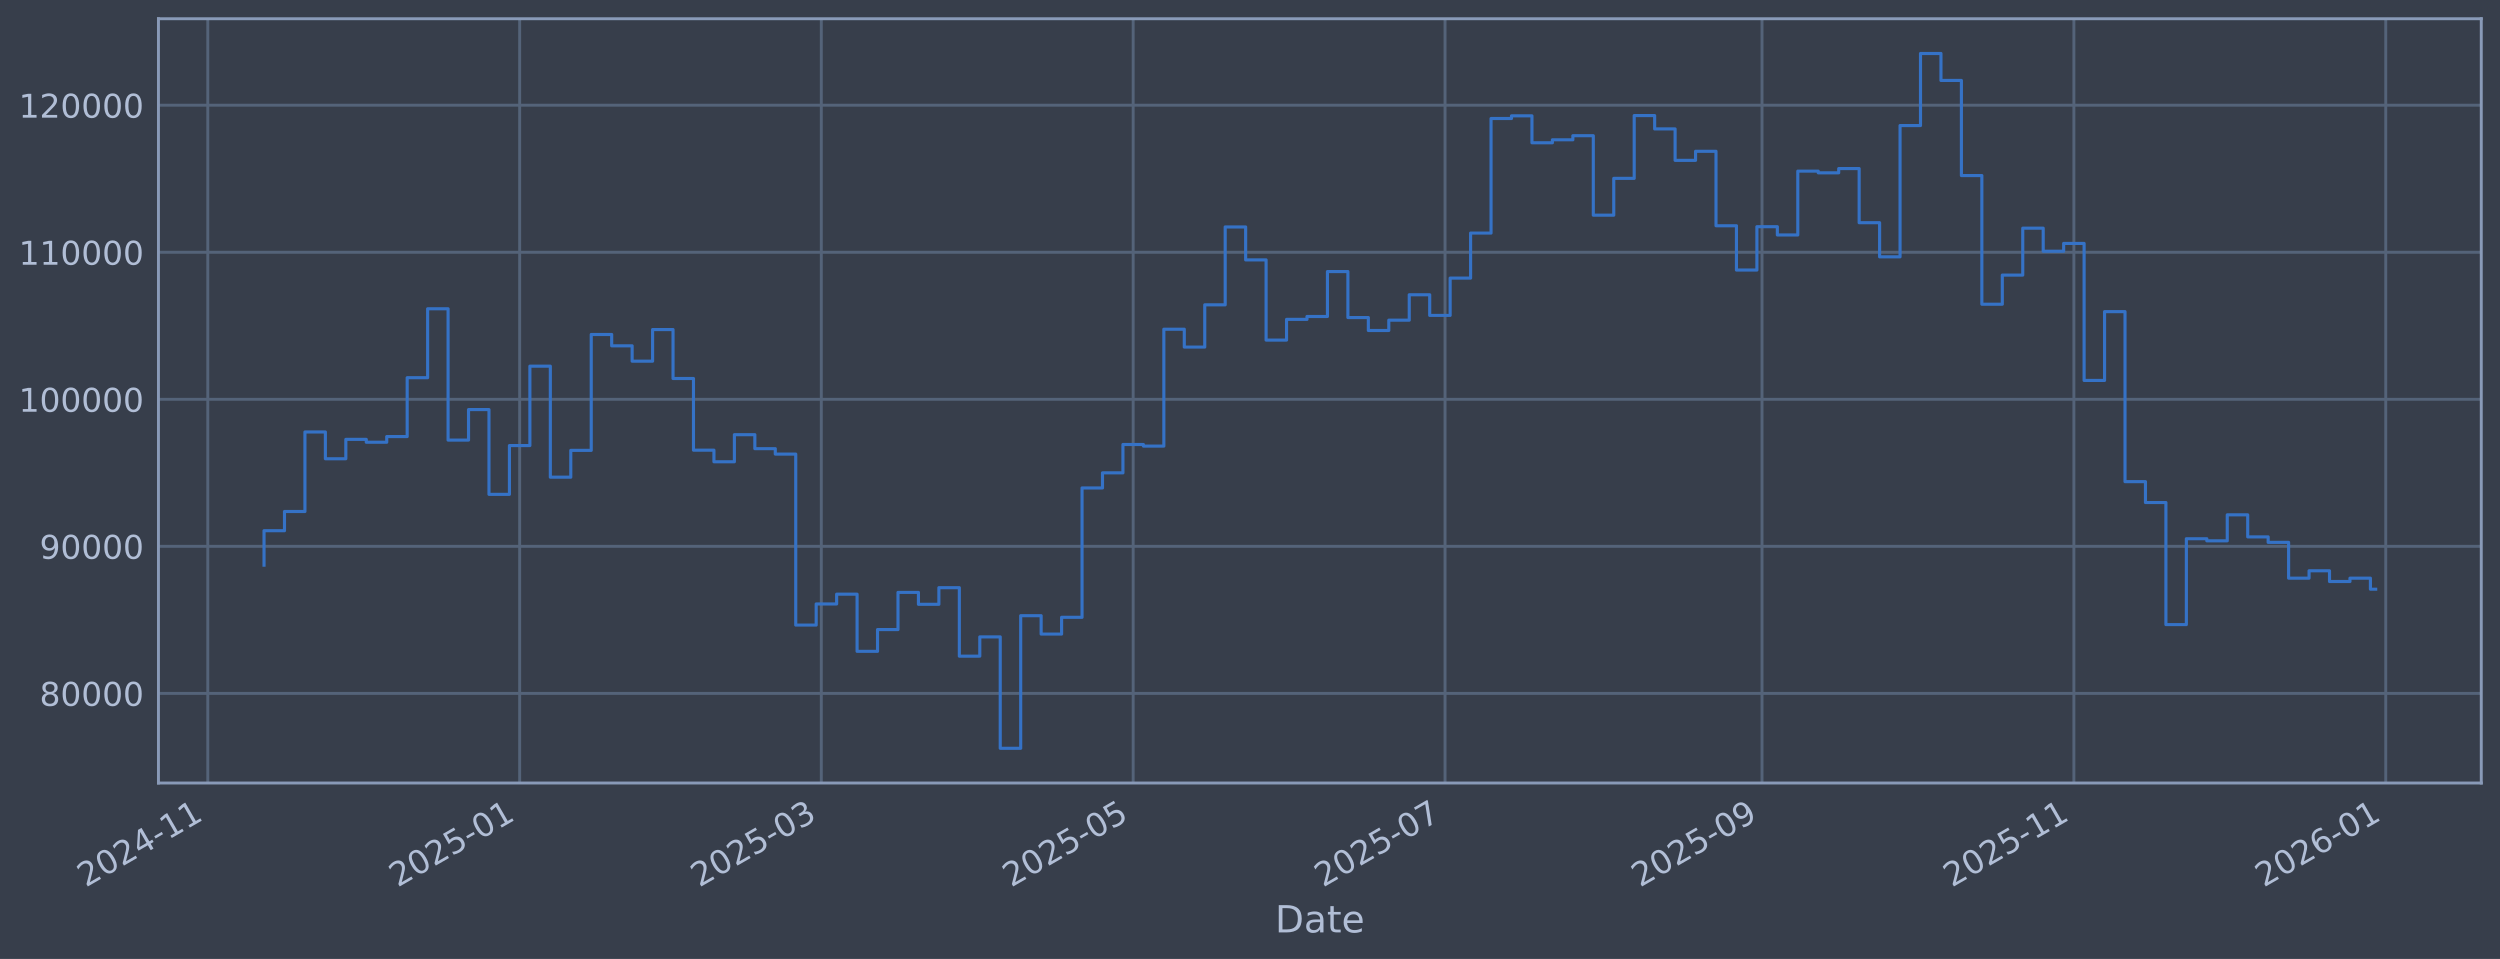
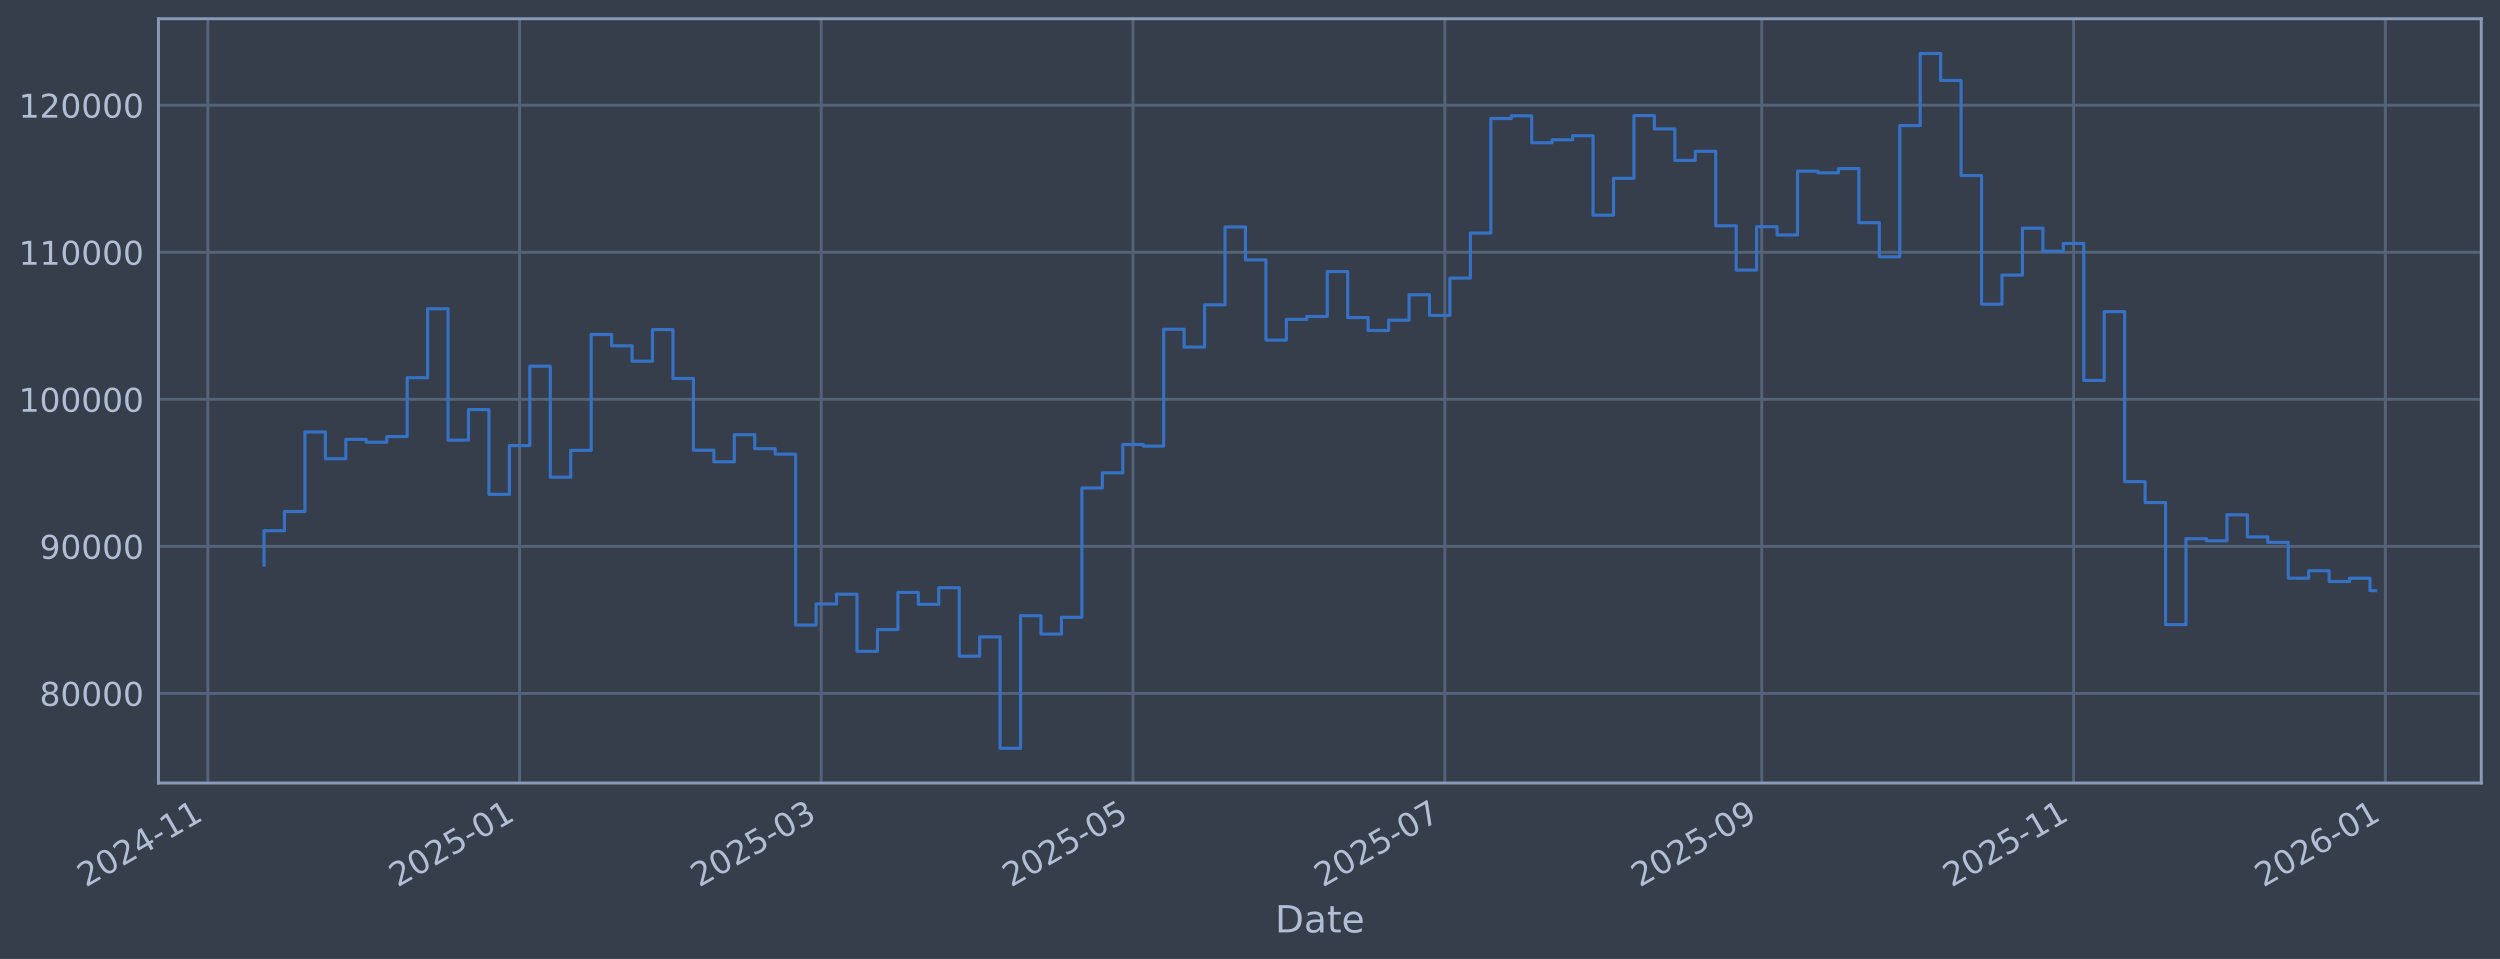
<svg xmlns="http://www.w3.org/2000/svg" xmlns:xlink="http://www.w3.org/1999/xlink" width="960.9pt" height="368.58pt" viewBox="0 0 960.9 368.58" version="1.1">
  <defs>
    <style type="text/css">*{stroke-linejoin: round; stroke-linecap: butt}</style>
  </defs>
  <g id="figure_1">
    <g id="patch_1">
      <path d="M 0 368.58  L 960.9 368.58  L 960.9 0  L 0 0  z " style="fill: #373e4b" />
    </g>
    <g id="axes_1">
      <g id="patch_2">
        <path d="M 60.901 300.96  L 953.701 300.96  L 953.701 7.2  L 60.901 7.2  z " style="fill: #373e4b" />
      </g>
      <g id="matplotlib.axis_1">
        <g id="xtick_1">
          <g id="line2d_1">
-             <path d="M 79.867 300.96  L 79.867 7.2  " clip-path="url(#p431d6972ab)" style="fill: none; stroke: #546379; stroke-width: 1.12; stroke-linecap: square" />
+             <path d="M 79.87 300.96  L 79.87 7.2  " clip-path="url(#p570bf4e29e)" style="fill: none; stroke: #546379; stroke-width: 1.12; stroke-linecap: square" />
          </g>
          <g id="line2d_2" />
          <g id="text_1">
-             <g style="fill: #b1bed6" transform="translate(32.96329 341.1745) rotate(-30) scale(0.126 -0.126)">
+             <g style="fill: #b1bed6" transform="translate(32.9672 341.1745) rotate(-30) scale(0.126 -0.126)">
              <defs>
                <path id="DejaVuSans-32" d="M 1228 531  L 3431 531  L 3431 0  L 469 0  L 469 531  Q 828 903 1448 1529  Q 2069 2156 2228 2338  Q 2531 2678 2651 2914  Q 2772 3150 2772 3378  Q 2772 3750 2511 3984  Q 2250 4219 1831 4219  Q 1534 4219 1204 4116  Q 875 4013 500 3803  L 500 4441  Q 881 4594 1212 4672  Q 1544 4750 1819 4750  Q 2544 4750 2975 4387  Q 3406 4025 3406 3419  Q 3406 3131 3298 2873  Q 3191 2616 2906 2266  Q 2828 2175 2409 1742  Q 1991 1309 1228 531  z " transform="scale(0.015625)" />
                <path id="DejaVuSans-30" d="M 2034 4250  Q 1547 4250 1301 3770  Q 1056 3291 1056 2328  Q 1056 1369 1301 889  Q 1547 409 2034 409  Q 2525 409 2770 889  Q 3016 1369 3016 2328  Q 3016 3291 2770 3770  Q 2525 4250 2034 4250  z M 2034 4750  Q 2819 4750 3233 4129  Q 3647 3509 3647 2328  Q 3647 1150 3233 529  Q 2819 -91 2034 -91  Q 1250 -91 836 529  Q 422 1150 422 2328  Q 422 3509 836 4129  Q 1250 4750 2034 4750  z " transform="scale(0.015625)" />
                <path id="DejaVuSans-34" d="M 2419 4116  L 825 1625  L 2419 1625  L 2419 4116  z M 2253 4666  L 3047 4666  L 3047 1625  L 3713 1625  L 3713 1100  L 3047 1100  L 3047 0  L 2419 0  L 2419 1100  L 313 1100  L 313 1709  L 2253 4666  z " transform="scale(0.015625)" />
                <path id="DejaVuSans-2d" d="M 313 2009  L 1997 2009  L 1997 1497  L 313 1497  L 313 2009  z " transform="scale(0.015625)" />
                <path id="DejaVuSans-31" d="M 794 531  L 1825 531  L 1825 4091  L 703 3866  L 703 4441  L 1819 4666  L 2450 4666  L 2450 531  L 3481 531  L 3481 0  L 794 0  L 794 531  z " transform="scale(0.015625)" />
              </defs>
              <use xlink:href="#DejaVuSans-32" />
              <use xlink:href="#DejaVuSans-30" transform="translate(63.62305 0)" />
              <use xlink:href="#DejaVuSans-32" transform="translate(127.2461 0)" />
              <use xlink:href="#DejaVuSans-34" transform="translate(190.8691 0)" />
              <use xlink:href="#DejaVuSans-2d" transform="translate(254.4922 0)" />
              <use xlink:href="#DejaVuSans-31" transform="translate(290.5762 0)" />
              <use xlink:href="#DejaVuSans-31" transform="translate(354.1992 0)" />
            </g>
          </g>
        </g>
        <g id="xtick_2">
          <g id="line2d_3">
-             <path d="M 199.736 300.96  L 199.736 7.2  " clip-path="url(#p431d6972ab)" style="fill: none; stroke: #546379; stroke-width: 1.12; stroke-linecap: square" />
+             <path d="M 199.718 300.96  L 199.718 7.2  " clip-path="url(#p570bf4e29e)" style="fill: none; stroke: #546379; stroke-width: 1.12; stroke-linecap: square" />
          </g>
          <g id="line2d_4" />
          <g id="text_2">
-             <g style="fill: #b1bed6" transform="translate(152.8325 341.1745) rotate(-30) scale(0.126 -0.126)">
+             <g style="fill: #b1bed6" transform="translate(152.8147 341.1745) rotate(-30) scale(0.126 -0.126)">
              <defs>
                <path id="DejaVuSans-35" d="M 691 4666  L 3169 4666  L 3169 4134  L 1269 4134  L 1269 2991  Q 1406 3038 1543 3061  Q 1681 3084 1819 3084  Q 2600 3084 3056 2656  Q 3513 2228 3513 1497  Q 3513 744 3044 326  Q 2575 -91 1722 -91  Q 1428 -91 1123 -41  Q 819 9 494 109  L 494 744  Q 775 591 1075 516  Q 1375 441 1709 441  Q 2250 441 2565 725  Q 2881 1009 2881 1497  Q 2881 1984 2565 2268  Q 2250 2553 1709 2553  Q 1456 2553 1204 2497  Q 953 2441 691 2322  L 691 4666  z " transform="scale(0.015625)" />
              </defs>
              <use xlink:href="#DejaVuSans-32" />
              <use xlink:href="#DejaVuSans-30" transform="translate(63.62305 0)" />
              <use xlink:href="#DejaVuSans-32" transform="translate(127.2461 0)" />
              <use xlink:href="#DejaVuSans-35" transform="translate(190.8691 0)" />
              <use xlink:href="#DejaVuSans-2d" transform="translate(254.4922 0)" />
              <use xlink:href="#DejaVuSans-30" transform="translate(290.5762 0)" />
              <use xlink:href="#DejaVuSans-31" transform="translate(354.1992 0)" />
            </g>
          </g>
        </g>
        <g id="xtick_3">
          <g id="line2d_5">
-             <path d="M 315.675 300.96  L 315.675 7.2  " clip-path="url(#p431d6972ab)" style="fill: none; stroke: #546379; stroke-width: 1.12; stroke-linecap: square" />
+             <path d="M 315.636 300.96  L 315.636 7.2  " clip-path="url(#p570bf4e29e)" style="fill: none; stroke: #546379; stroke-width: 1.12; stroke-linecap: square" />
          </g>
          <g id="line2d_6" />
          <g id="text_3">
-             <g style="fill: #b1bed6" transform="translate(268.7716 341.1745) rotate(-30) scale(0.126 -0.126)">
+             <g style="fill: #b1bed6" transform="translate(268.7327 341.1745) rotate(-30) scale(0.126 -0.126)">
              <defs>
                <path id="DejaVuSans-33" d="M 2597 2516  Q 3050 2419 3304 2112  Q 3559 1806 3559 1356  Q 3559 666 3084 287  Q 2609 -91 1734 -91  Q 1441 -91 1130 -33  Q 819 25 488 141  L 488 750  Q 750 597 1062 519  Q 1375 441 1716 441  Q 2309 441 2620 675  Q 2931 909 2931 1356  Q 2931 1769 2642 2001  Q 2353 2234 1838 2234  L 1294 2234  L 1294 2753  L 1863 2753  Q 2328 2753 2575 2939  Q 2822 3125 2822 3475  Q 2822 3834 2567 4026  Q 2313 4219 1838 4219  Q 1578 4219 1281 4162  Q 984 4106 628 3988  L 628 4550  Q 988 4650 1302 4700  Q 1616 4750 1894 4750  Q 2613 4750 3031 4423  Q 3450 4097 3450 3541  Q 3450 3153 3228 2886  Q 3006 2619 2597 2516  z " transform="scale(0.015625)" />
              </defs>
              <use xlink:href="#DejaVuSans-32" />
              <use xlink:href="#DejaVuSans-30" transform="translate(63.62305 0)" />
              <use xlink:href="#DejaVuSans-32" transform="translate(127.2461 0)" />
              <use xlink:href="#DejaVuSans-35" transform="translate(190.8691 0)" />
              <use xlink:href="#DejaVuSans-2d" transform="translate(254.4922 0)" />
              <use xlink:href="#DejaVuSans-30" transform="translate(290.5762 0)" />
              <use xlink:href="#DejaVuSans-33" transform="translate(354.1992 0)" />
            </g>
          </g>
        </g>
        <g id="xtick_4">
          <g id="line2d_7">
-             <path d="M 435.544 300.96  L 435.544 7.2  " clip-path="url(#p431d6972ab)" style="fill: none; stroke: #546379; stroke-width: 1.12; stroke-linecap: square" />
+             <path d="M 435.483 300.96  L 435.483 7.2  " clip-path="url(#p570bf4e29e)" style="fill: none; stroke: #546379; stroke-width: 1.12; stroke-linecap: square" />
          </g>
          <g id="line2d_8" />
          <g id="text_4">
-             <g style="fill: #b1bed6" transform="translate(388.6408 341.1745) rotate(-30) scale(0.126 -0.126)">
+             <g style="fill: #b1bed6" transform="translate(388.5802 341.1745) rotate(-30) scale(0.126 -0.126)">
              <use xlink:href="#DejaVuSans-32" />
              <use xlink:href="#DejaVuSans-30" transform="translate(63.62305 0)" />
              <use xlink:href="#DejaVuSans-32" transform="translate(127.2461 0)" />
              <use xlink:href="#DejaVuSans-35" transform="translate(190.8691 0)" />
              <use xlink:href="#DejaVuSans-2d" transform="translate(254.4922 0)" />
              <use xlink:href="#DejaVuSans-30" transform="translate(290.5762 0)" />
              <use xlink:href="#DejaVuSans-35" transform="translate(354.1992 0)" />
            </g>
          </g>
        </g>
        <g id="xtick_5">
          <g id="line2d_9">
-             <path d="M 555.413 300.96  L 555.413 7.2  " clip-path="url(#p431d6972ab)" style="fill: none; stroke: #546379; stroke-width: 1.12; stroke-linecap: square" />
+             <path d="M 555.331 300.96  L 555.331 7.2  " clip-path="url(#p570bf4e29e)" style="fill: none; stroke: #546379; stroke-width: 1.12; stroke-linecap: square" />
          </g>
          <g id="line2d_10" />
          <g id="text_5">
-             <g style="fill: #b1bed6" transform="translate(508.51 341.1745) rotate(-30) scale(0.126 -0.126)">
+             <g style="fill: #b1bed6" transform="translate(508.4277 341.1745) rotate(-30) scale(0.126 -0.126)">
              <defs>
                <path id="DejaVuSans-37" d="M 525 4666  L 3525 4666  L 3525 4397  L 1831 0  L 1172 0  L 2766 4134  L 525 4134  L 525 4666  z " transform="scale(0.015625)" />
              </defs>
              <use xlink:href="#DejaVuSans-32" />
              <use xlink:href="#DejaVuSans-30" transform="translate(63.62305 0)" />
              <use xlink:href="#DejaVuSans-32" transform="translate(127.2461 0)" />
              <use xlink:href="#DejaVuSans-35" transform="translate(190.8691 0)" />
              <use xlink:href="#DejaVuSans-2d" transform="translate(254.4922 0)" />
              <use xlink:href="#DejaVuSans-30" transform="translate(290.5762 0)" />
              <use xlink:href="#DejaVuSans-37" transform="translate(354.1992 0)" />
            </g>
          </g>
        </g>
        <g id="xtick_6">
          <g id="line2d_11">
-             <path d="M 677.248 300.96  L 677.248 7.2  " clip-path="url(#p431d6972ab)" style="fill: none; stroke: #546379; stroke-width: 1.12; stroke-linecap: square" />
+             <path d="M 677.143 300.96  L 677.143 7.2  " clip-path="url(#p570bf4e29e)" style="fill: none; stroke: #546379; stroke-width: 1.12; stroke-linecap: square" />
          </g>
          <g id="line2d_12" />
          <g id="text_6">
-             <g style="fill: #b1bed6" transform="translate(630.3442 341.1745) rotate(-30) scale(0.126 -0.126)">
+             <g style="fill: #b1bed6" transform="translate(630.2398 341.1745) rotate(-30) scale(0.126 -0.126)">
              <defs>
                <path id="DejaVuSans-39" d="M 703 97  L 703 672  Q 941 559 1184 500  Q 1428 441 1663 441  Q 2288 441 2617 861  Q 2947 1281 2994 2138  Q 2813 1869 2534 1725  Q 2256 1581 1919 1581  Q 1219 1581 811 2004  Q 403 2428 403 3163  Q 403 3881 828 4315  Q 1253 4750 1959 4750  Q 2769 4750 3195 4129  Q 3622 3509 3622 2328  Q 3622 1225 3098 567  Q 2575 -91 1691 -91  Q 1453 -91 1209 -44  Q 966 3 703 97  z M 1959 2075  Q 2384 2075 2632 2365  Q 2881 2656 2881 3163  Q 2881 3666 2632 3958  Q 2384 4250 1959 4250  Q 1534 4250 1286 3958  Q 1038 3666 1038 3163  Q 1038 2656 1286 2365  Q 1534 2075 1959 2075  z " transform="scale(0.015625)" />
              </defs>
              <use xlink:href="#DejaVuSans-32" />
              <use xlink:href="#DejaVuSans-30" transform="translate(63.62305 0)" />
              <use xlink:href="#DejaVuSans-32" transform="translate(127.2461 0)" />
              <use xlink:href="#DejaVuSans-35" transform="translate(190.8691 0)" />
              <use xlink:href="#DejaVuSans-2d" transform="translate(254.4922 0)" />
              <use xlink:href="#DejaVuSans-30" transform="translate(290.5762 0)" />
              <use xlink:href="#DejaVuSans-39" transform="translate(354.1992 0)" />
            </g>
          </g>
        </g>
        <g id="xtick_7">
          <g id="line2d_13">
-             <path d="M 797.117 300.96  L 797.117 7.2  " clip-path="url(#p431d6972ab)" style="fill: none; stroke: #546379; stroke-width: 1.12; stroke-linecap: square" />
+             <path d="M 796.991 300.96  L 796.991 7.2  " clip-path="url(#p570bf4e29e)" style="fill: none; stroke: #546379; stroke-width: 1.12; stroke-linecap: square" />
          </g>
          <g id="line2d_14" />
          <g id="text_7">
-             <g style="fill: #b1bed6" transform="translate(750.2134 341.1745) rotate(-30) scale(0.126 -0.126)">
+             <g style="fill: #b1bed6" transform="translate(750.0873 341.1745) rotate(-30) scale(0.126 -0.126)">
              <use xlink:href="#DejaVuSans-32" />
              <use xlink:href="#DejaVuSans-30" transform="translate(63.62305 0)" />
              <use xlink:href="#DejaVuSans-32" transform="translate(127.2461 0)" />
              <use xlink:href="#DejaVuSans-35" transform="translate(190.8691 0)" />
              <use xlink:href="#DejaVuSans-2d" transform="translate(254.4922 0)" />
              <use xlink:href="#DejaVuSans-31" transform="translate(290.5762 0)" />
              <use xlink:href="#DejaVuSans-31" transform="translate(354.1992 0)" />
            </g>
          </g>
        </g>
        <g id="xtick_8">
          <g id="line2d_15">
-             <path d="M 916.986 300.96  L 916.986 7.2  " clip-path="url(#p431d6972ab)" style="fill: none; stroke: #546379; stroke-width: 1.12; stroke-linecap: square" />
+             <path d="M 916.838 300.96  L 916.838 7.2  " clip-path="url(#p570bf4e29e)" style="fill: none; stroke: #546379; stroke-width: 1.12; stroke-linecap: square" />
          </g>
          <g id="line2d_16" />
          <g id="text_8">
-             <g style="fill: #b1bed6" transform="translate(870.0826 341.1745) rotate(-30) scale(0.126 -0.126)">
+             <g style="fill: #b1bed6" transform="translate(869.9348 341.1745) rotate(-30) scale(0.126 -0.126)">
              <defs>
                <path id="DejaVuSans-36" d="M 2113 2584  Q 1688 2584 1439 2293  Q 1191 2003 1191 1497  Q 1191 994 1439 701  Q 1688 409 2113 409  Q 2538 409 2786 701  Q 3034 994 3034 1497  Q 3034 2003 2786 2293  Q 2538 2584 2113 2584  z M 3366 4563  L 3366 3988  Q 3128 4100 2886 4159  Q 2644 4219 2406 4219  Q 1781 4219 1451 3797  Q 1122 3375 1075 2522  Q 1259 2794 1537 2939  Q 1816 3084 2150 3084  Q 2853 3084 3261 2657  Q 3669 2231 3669 1497  Q 3669 778 3244 343  Q 2819 -91 2113 -91  Q 1303 -91 875 529  Q 447 1150 447 2328  Q 447 3434 972 4092  Q 1497 4750 2381 4750  Q 2619 4750 2861 4703  Q 3103 4656 3366 4563  z " transform="scale(0.015625)" />
              </defs>
              <use xlink:href="#DejaVuSans-32" />
              <use xlink:href="#DejaVuSans-30" transform="translate(63.62305 0)" />
              <use xlink:href="#DejaVuSans-32" transform="translate(127.2461 0)" />
              <use xlink:href="#DejaVuSans-36" transform="translate(190.8691 0)" />
              <use xlink:href="#DejaVuSans-2d" transform="translate(254.4922 0)" />
              <use xlink:href="#DejaVuSans-30" transform="translate(290.5762 0)" />
              <use xlink:href="#DejaVuSans-31" transform="translate(354.1992 0)" />
            </g>
          </g>
        </g>
        <g id="text_9">
          <g style="fill: #b1bed6" transform="translate(490.0914 358.3856) scale(0.144 -0.144)">
            <defs>
              <path id="DejaVuSans-44" d="M 1259 4147  L 1259 519  L 2022 519  Q 2988 519 3436 956  Q 3884 1394 3884 2338  Q 3884 3275 3436 3711  Q 2988 4147 2022 4147  L 1259 4147  z M 628 4666  L 1925 4666  Q 3281 4666 3915 4102  Q 4550 3538 4550 2338  Q 4550 1131 3912 565  Q 3275 0 1925 0  L 628 0  L 628 4666  z " transform="scale(0.015625)" />
              <path id="DejaVuSans-61" d="M 2194 1759  Q 1497 1759 1228 1600  Q 959 1441 959 1056  Q 959 750 1161 570  Q 1363 391 1709 391  Q 2188 391 2477 730  Q 2766 1069 2766 1631  L 2766 1759  L 2194 1759  z M 3341 1997  L 3341 0  L 2766 0  L 2766 531  Q 2569 213 2275 61  Q 1981 -91 1556 -91  Q 1019 -91 701 211  Q 384 513 384 1019  Q 384 1609 779 1909  Q 1175 2209 1959 2209  L 2766 2209  L 2766 2266  Q 2766 2663 2505 2880  Q 2244 3097 1772 3097  Q 1472 3097 1187 3025  Q 903 2953 641 2809  L 641 3341  Q 956 3463 1253 3523  Q 1550 3584 1831 3584  Q 2591 3584 2966 3190  Q 3341 2797 3341 1997  z " transform="scale(0.015625)" />
              <path id="DejaVuSans-74" d="M 1172 4494  L 1172 3500  L 2356 3500  L 2356 3053  L 1172 3053  L 1172 1153  Q 1172 725 1289 603  Q 1406 481 1766 481  L 2356 481  L 2356 0  L 1766 0  Q 1100 0 847 248  Q 594 497 594 1153  L 594 3053  L 172 3053  L 172 3500  L 594 3500  L 594 4494  L 1172 4494  z " transform="scale(0.015625)" />
              <path id="DejaVuSans-65" d="M 3597 1894  L 3597 1613  L 953 1613  Q 991 1019 1311 708  Q 1631 397 2203 397  Q 2534 397 2845 478  Q 3156 559 3463 722  L 3463 178  Q 3153 47 2828 -22  Q 2503 -91 2169 -91  Q 1331 -91 842 396  Q 353 884 353 1716  Q 353 2575 817 3079  Q 1281 3584 2069 3584  Q 2775 3584 3186 3129  Q 3597 2675 3597 1894  z M 3022 2063  Q 3016 2534 2758 2815  Q 2500 3097 2075 3097  Q 1594 3097 1305 2825  Q 1016 2553 972 2059  L 3022 2063  z " transform="scale(0.015625)" />
            </defs>
            <use xlink:href="#DejaVuSans-44" />
            <use xlink:href="#DejaVuSans-61" transform="translate(77.00195 0)" />
            <use xlink:href="#DejaVuSans-74" transform="translate(138.2812 0)" />
            <use xlink:href="#DejaVuSans-65" transform="translate(177.4902 0)" />
          </g>
        </g>
      </g>
      <g id="matplotlib.axis_2">
        <g id="ytick_1">
          <g id="line2d_17">
-             <path d="M 60.901 266.507  L 953.701 266.507  " clip-path="url(#p431d6972ab)" style="fill: none; stroke: #546379; stroke-width: 1.12; stroke-linecap: square" />
+             <path d="M 60.901 266.507  L 953.701 266.507  " clip-path="url(#p570bf4e29e)" style="fill: none; stroke: #546379; stroke-width: 1.12; stroke-linecap: square" />
          </g>
          <g id="line2d_18" />
          <g id="text_10">
            <g style="fill: #b1bed6" transform="translate(15.21675 271.2944) scale(0.126 -0.126)">
              <defs>
                <path id="DejaVuSans-38" d="M 2034 2216  Q 1584 2216 1326 1975  Q 1069 1734 1069 1313  Q 1069 891 1326 650  Q 1584 409 2034 409  Q 2484 409 2743 651  Q 3003 894 3003 1313  Q 3003 1734 2745 1975  Q 2488 2216 2034 2216  z M 1403 2484  Q 997 2584 770 2862  Q 544 3141 544 3541  Q 544 4100 942 4425  Q 1341 4750 2034 4750  Q 2731 4750 3128 4425  Q 3525 4100 3525 3541  Q 3525 3141 3298 2862  Q 3072 2584 2669 2484  Q 3125 2378 3379 2068  Q 3634 1759 3634 1313  Q 3634 634 3220 271  Q 2806 -91 2034 -91  Q 1263 -91 848 271  Q 434 634 434 1313  Q 434 1759 690 2068  Q 947 2378 1403 2484  z M 1172 3481  Q 1172 3119 1398 2916  Q 1625 2713 2034 2713  Q 2441 2713 2670 2916  Q 2900 3119 2900 3481  Q 2900 3844 2670 4047  Q 2441 4250 2034 4250  Q 1625 4250 1398 4047  Q 1172 3844 1172 3481  z " transform="scale(0.015625)" />
              </defs>
              <use xlink:href="#DejaVuSans-38" />
              <use xlink:href="#DejaVuSans-30" transform="translate(63.62305 0)" />
              <use xlink:href="#DejaVuSans-30" transform="translate(127.2461 0)" />
              <use xlink:href="#DejaVuSans-30" transform="translate(190.8691 0)" />
              <use xlink:href="#DejaVuSans-30" transform="translate(254.4922 0)" />
            </g>
          </g>
        </g>
        <g id="ytick_2">
          <g id="line2d_19">
-             <path d="M 60.901 209.991  L 953.701 209.991  " clip-path="url(#p431d6972ab)" style="fill: none; stroke: #546379; stroke-width: 1.12; stroke-linecap: square" />
+             <path d="M 60.901 209.991  L 953.701 209.991  " clip-path="url(#p570bf4e29e)" style="fill: none; stroke: #546379; stroke-width: 1.12; stroke-linecap: square" />
          </g>
          <g id="line2d_20" />
          <g id="text_11">
            <g style="fill: #b1bed6" transform="translate(15.21675 214.7784) scale(0.126 -0.126)">
              <use xlink:href="#DejaVuSans-39" />
              <use xlink:href="#DejaVuSans-30" transform="translate(63.62305 0)" />
              <use xlink:href="#DejaVuSans-30" transform="translate(127.2461 0)" />
              <use xlink:href="#DejaVuSans-30" transform="translate(190.8691 0)" />
              <use xlink:href="#DejaVuSans-30" transform="translate(254.4922 0)" />
            </g>
          </g>
        </g>
        <g id="ytick_3">
          <g id="line2d_21">
-             <path d="M 60.901 153.475  L 953.701 153.475  " clip-path="url(#p431d6972ab)" style="fill: none; stroke: #546379; stroke-width: 1.12; stroke-linecap: square" />
+             <path d="M 60.901 153.475  L 953.701 153.475  " clip-path="url(#p570bf4e29e)" style="fill: none; stroke: #546379; stroke-width: 1.12; stroke-linecap: square" />
          </g>
          <g id="line2d_22" />
          <g id="text_12">
            <g style="fill: #b1bed6" transform="translate(7.2 158.2624) scale(0.126 -0.126)">
              <use xlink:href="#DejaVuSans-31" />
              <use xlink:href="#DejaVuSans-30" transform="translate(63.62305 0)" />
              <use xlink:href="#DejaVuSans-30" transform="translate(127.2461 0)" />
              <use xlink:href="#DejaVuSans-30" transform="translate(190.8691 0)" />
              <use xlink:href="#DejaVuSans-30" transform="translate(254.4922 0)" />
              <use xlink:href="#DejaVuSans-30" transform="translate(318.1152 0)" />
            </g>
          </g>
        </g>
        <g id="ytick_4">
          <g id="line2d_23">
-             <path d="M 60.901 96.959  L 953.701 96.959  " clip-path="url(#p431d6972ab)" style="fill: none; stroke: #546379; stroke-width: 1.12; stroke-linecap: square" />
+             <path d="M 60.901 96.959  L 953.701 96.959  " clip-path="url(#p570bf4e29e)" style="fill: none; stroke: #546379; stroke-width: 1.12; stroke-linecap: square" />
          </g>
          <g id="line2d_24" />
          <g id="text_13">
            <g style="fill: #b1bed6" transform="translate(7.2 101.7464) scale(0.126 -0.126)">
              <use xlink:href="#DejaVuSans-31" />
              <use xlink:href="#DejaVuSans-31" transform="translate(63.62305 0)" />
              <use xlink:href="#DejaVuSans-30" transform="translate(127.2461 0)" />
              <use xlink:href="#DejaVuSans-30" transform="translate(190.8691 0)" />
              <use xlink:href="#DejaVuSans-30" transform="translate(254.4922 0)" />
              <use xlink:href="#DejaVuSans-30" transform="translate(318.1152 0)" />
            </g>
          </g>
        </g>
        <g id="ytick_5">
          <g id="line2d_25">
-             <path d="M 60.901 40.443  L 953.701 40.443  " clip-path="url(#p431d6972ab)" style="fill: none; stroke: #546379; stroke-width: 1.12; stroke-linecap: square" />
+             <path d="M 60.901 40.443  L 953.701 40.443  " clip-path="url(#p570bf4e29e)" style="fill: none; stroke: #546379; stroke-width: 1.12; stroke-linecap: square" />
          </g>
          <g id="line2d_26" />
          <g id="text_14">
            <g style="fill: #b1bed6" transform="translate(7.2 45.23038) scale(0.126 -0.126)">
              <use xlink:href="#DejaVuSans-31" />
              <use xlink:href="#DejaVuSans-32" transform="translate(63.62305 0)" />
              <use xlink:href="#DejaVuSans-30" transform="translate(127.2461 0)" />
              <use xlink:href="#DejaVuSans-30" transform="translate(190.8691 0)" />
              <use xlink:href="#DejaVuSans-30" transform="translate(254.4922 0)" />
              <use xlink:href="#DejaVuSans-30" transform="translate(318.1152 0)" />
            </g>
          </g>
        </g>
      </g>
      <g id="line2d_27">
-         <path d="M 101.482 217.227  L 101.482 203.982  L 109.343 203.982  L 109.343 196.6  L 117.203 196.6  L 117.203 166.039  L 125.063 166.039  L 125.063 176.325  L 132.923 176.325  L 132.923 168.884  L 140.784 168.884  L 140.784 169.981  L 148.644 169.981  L 148.644 167.799  L 156.504 167.799  L 156.504 145.181  L 164.365 145.181  L 164.365 118.684  L 172.225 118.684  L 172.225 169.15  L 180.085 169.15  L 180.085 157.431  L 187.945 157.431  L 187.945 190.005  L 195.806 190.005  L 195.806 171.257  L 203.666 171.257  L 203.666 140.741  L 211.526 140.741  L 211.526 183.414  L 219.386 183.414  L 219.386 173.103  L 227.247 173.103  L 227.247 128.558  L 235.107 128.558  L 235.107 132.92  L 242.967 132.92  L 242.967 138.823  L 250.828 138.823  L 250.828 126.664  L 258.688 126.664  L 258.688 145.48  L 266.548 145.48  L 266.548 173.026  L 274.408 173.026  L 274.408 177.483  L 282.269 177.483  L 282.269 167.075  L 290.129 167.075  L 290.129 172.449  L 297.989 172.449  L 297.989 174.529  L 305.849 174.529  L 305.849 240.251  L 313.71 240.251  L 313.71 232.136  L 321.57 232.136  L 321.57 228.384  L 329.43 228.384  L 329.43 250.348  L 337.291 250.348  L 337.291 241.982  L 345.151 241.982  L 345.151 227.695  L 353.011 227.695  L 353.011 232.275  L 360.871 232.275  L 360.871 225.885  L 368.732 225.885  L 368.732 252.202  L 376.592 252.202  L 376.592 244.794  L 384.452 244.794  L 384.452 287.607  L 392.313 287.607  L 392.313 236.648  L 400.173 236.648  L 400.173 243.711  L 408.033 243.711  L 408.033 237.274  L 415.893 237.274  L 415.893 187.55  L 423.754 187.55  L 423.754 181.744  L 431.614 181.744  L 431.614 170.843  L 439.474 170.843  L 439.474 171.457  L 447.334 171.457  L 447.334 126.538  L 455.195 126.538  L 455.195 133.4  L 463.055 133.4  L 463.055 117.165  L 470.915 117.165  L 470.915 87.226  L 478.776 87.226  L 478.776 99.891  L 486.636 99.891  L 486.636 130.713  L 494.496 130.713  L 494.496 122.762  L 502.356 122.762  L 502.356 121.64  L 510.217 121.64  L 510.217 104.371  L 518.077 104.371  L 518.077 122.06  L 525.937 122.06  L 525.937 127.024  L 533.797 127.024  L 533.797 123.068  L 541.658 123.068  L 541.658 113.291  L 549.518 113.291  L 549.518 121.228  L 557.378 121.228  L 557.378 106.889  L 565.239 106.889  L 565.239 89.583  L 573.099 89.583  L 573.099 45.556  L 580.959 45.556  L 580.959 44.53  L 588.819 44.53  L 588.819 54.873  L 596.68 54.873  L 596.68 53.734  L 604.54 53.734  L 604.54 52.167  L 612.4 52.167  L 612.4 82.708  L 620.261 82.708  L 620.261 68.563  L 628.121 68.563  L 628.121 44.425  L 635.981 44.425  L 635.981 49.554  L 643.841 49.554  L 643.841 61.631  L 651.702 61.631  L 651.702 58.15  L 659.562 58.15  L 659.562 86.767  L 667.422 86.767  L 667.422 103.793  L 675.282 103.793  L 675.282 87.139  L 683.143 87.139  L 683.143 90.316  L 691.003 90.316  L 691.003 65.776  L 698.863 65.776  L 698.863 66.427  L 706.724 66.427  L 706.724 64.794  L 714.584 64.794  L 714.584 85.598  L 722.444 85.598  L 722.444 98.718  L 730.304 98.718  L 730.304 48.256  L 738.165 48.256  L 738.165 20.553  L 746.025 20.553  L 746.025 30.924  L 753.885 30.924  L 753.885 67.478  L 761.745 67.478  L 761.745 116.932  L 769.606 116.932  L 769.606 105.73  L 777.466 105.73  L 777.466 87.704  L 785.326 87.704  L 785.326 96.572  L 793.187 96.572  L 793.187 93.557  L 801.047 93.557  L 801.047 146.227  L 808.907 146.227  L 808.907 119.779  L 816.767 119.779  L 816.767 185.129  L 824.628 185.129  L 824.628 193.155  L 832.488 193.155  L 832.488 240.071  L 840.348 240.071  L 840.348 207.066  L 848.209 207.066  L 848.209 207.864  L 856.069 207.864  L 856.069 197.886  L 863.929 197.886  L 863.929 206.354  L 871.789 206.354  L 871.789 208.468  L 879.65 208.468  L 879.65 222.225  L 887.51 222.225  L 887.51 219.388  L 895.37 219.388  L 895.37 223.511  L 903.23 223.511  L 903.23 222.226  L 911.091 222.226  L 911.091 226.464  L 913.119 226.464  L 913.119 226.464  " clip-path="url(#p431d6972ab)" style="fill: none; stroke: #3572c6; stroke-width: 1.2; stroke-linecap: square" />
+         <path d="M 101.482 217.227  L 101.482 203.982  L 109.341 203.982  L 109.341 196.6  L 117.2 196.6  L 117.2 166.039  L 125.059 166.039  L 125.059 176.325  L 132.918 176.325  L 132.918 168.884  L 140.777 168.884  L 140.777 169.981  L 148.635 169.981  L 148.635 167.799  L 156.494 167.799  L 156.494 145.181  L 164.353 145.181  L 164.353 118.684  L 172.212 118.684  L 172.212 169.15  L 180.071 169.15  L 180.071 157.431  L 187.93 157.431  L 187.93 190.005  L 195.789 190.005  L 195.789 171.257  L 203.647 171.257  L 203.647 140.741  L 211.506 140.741  L 211.506 183.414  L 219.365 183.414  L 219.365 173.103  L 227.224 173.103  L 227.224 128.558  L 235.083 128.558  L 235.083 132.92  L 242.942 132.92  L 242.942 138.823  L 250.8 138.823  L 250.8 126.664  L 258.659 126.664  L 258.659 145.48  L 266.518 145.48  L 266.518 173.026  L 274.377 173.026  L 274.377 177.483  L 282.236 177.483  L 282.236 167.075  L 290.095 167.075  L 290.095 172.449  L 297.954 172.449  L 297.954 174.529  L 305.812 174.529  L 305.812 240.251  L 313.671 240.251  L 313.671 232.136  L 321.53 232.136  L 321.53 228.384  L 329.389 228.384  L 329.389 250.348  L 337.248 250.348  L 337.248 241.982  L 345.107 241.982  L 345.107 227.695  L 352.966 227.695  L 352.966 232.275  L 360.824 232.275  L 360.824 225.885  L 368.683 225.885  L 368.683 252.202  L 376.542 252.202  L 376.542 244.794  L 384.401 244.794  L 384.401 287.607  L 392.26 287.607  L 392.26 236.648  L 400.119 236.648  L 400.119 243.711  L 407.977 243.711  L 407.977 237.274  L 415.836 237.274  L 415.836 187.55  L 423.695 187.55  L 423.695 181.744  L 431.554 181.744  L 431.554 170.843  L 439.413 170.843  L 439.413 171.457  L 447.272 171.457  L 447.272 126.538  L 455.131 126.538  L 455.131 133.4  L 462.989 133.4  L 462.989 117.165  L 470.848 117.165  L 470.848 87.226  L 478.707 87.226  L 478.707 99.891  L 486.566 99.891  L 486.566 130.713  L 494.425 130.713  L 494.425 122.762  L 502.284 122.762  L 502.284 121.64  L 510.143 121.64  L 510.143 104.371  L 518.001 104.371  L 518.001 122.06  L 525.86 122.06  L 525.86 127.024  L 533.719 127.024  L 533.719 123.068  L 541.578 123.068  L 541.578 113.291  L 549.437 113.291  L 549.437 121.228  L 557.296 121.228  L 557.296 106.889  L 565.154 106.889  L 565.154 89.583  L 573.013 89.583  L 573.013 45.556  L 580.872 45.556  L 580.872 44.53  L 588.731 44.53  L 588.731 54.873  L 596.59 54.873  L 596.59 53.734  L 604.449 53.734  L 604.449 52.167  L 612.308 52.167  L 612.308 82.708  L 620.166 82.708  L 620.166 68.563  L 628.025 68.563  L 628.025 44.425  L 635.884 44.425  L 635.884 49.554  L 643.743 49.554  L 643.743 61.631  L 651.602 61.631  L 651.602 58.15  L 659.461 58.15  L 659.461 86.767  L 667.32 86.767  L 667.32 103.793  L 675.178 103.793  L 675.178 87.139  L 683.037 87.139  L 683.037 90.316  L 690.896 90.316  L 690.896 65.776  L 698.755 65.776  L 698.755 66.427  L 706.614 66.427  L 706.614 64.794  L 714.473 64.794  L 714.473 85.598  L 722.332 85.598  L 722.332 98.718  L 730.19 98.718  L 730.19 48.256  L 738.049 48.256  L 738.049 20.553  L 745.908 20.553  L 745.908 30.924  L 753.767 30.924  L 753.767 67.478  L 761.626 67.478  L 761.626 116.932  L 769.485 116.932  L 769.485 105.73  L 777.343 105.73  L 777.343 87.704  L 785.202 87.704  L 785.202 96.572  L 793.061 96.572  L 793.061 93.557  L 800.92 93.557  L 800.92 146.227  L 808.779 146.227  L 808.779 119.779  L 816.638 119.779  L 816.638 185.129  L 824.497 185.129  L 824.497 193.155  L 832.355 193.155  L 832.355 240.071  L 840.214 240.071  L 840.214 207.066  L 848.073 207.066  L 848.073 207.864  L 855.932 207.864  L 855.932 197.886  L 863.791 197.886  L 863.791 206.354  L 871.65 206.354  L 871.65 208.468  L 879.509 208.468  L 879.509 222.225  L 887.367 222.225  L 887.367 219.388  L 895.226 219.388  L 895.226 223.511  L 903.085 223.511  L 903.085 222.226  L 910.944 222.226  L 910.944 227.044  L 913.119 227.044  L 913.119 227.044  " clip-path="url(#p570bf4e29e)" style="fill: none; stroke: #3572c6; stroke-width: 1.2; stroke-linecap: square" />
      </g>
      <g id="patch_3">
        <path d="M 60.901 300.96  L 60.901 7.2  " style="fill: none; stroke: #899ab8; stroke-width: 1.12; stroke-linejoin: miter; stroke-linecap: square" />
      </g>
      <g id="patch_4">
        <path d="M 953.701 300.96  L 953.701 7.2  " style="fill: none; stroke: #899ab8; stroke-width: 1.12; stroke-linejoin: miter; stroke-linecap: square" />
      </g>
      <g id="patch_5">
        <path d="M 60.901 300.96  L 953.701 300.96  " style="fill: none; stroke: #899ab8; stroke-width: 1.12; stroke-linejoin: miter; stroke-linecap: square" />
      </g>
      <g id="patch_6">
        <path d="M 60.901 7.2  L 953.701 7.2  " style="fill: none; stroke: #899ab8; stroke-width: 1.12; stroke-linejoin: miter; stroke-linecap: square" />
      </g>
    </g>
  </g>
  <defs>
-     <clipPath id="p431d6972ab">
+     <clipPath id="p570bf4e29e">
      <rect x="60.901" y="7.2" width="892.8" height="293.76" />
    </clipPath>
  </defs>
</svg>
